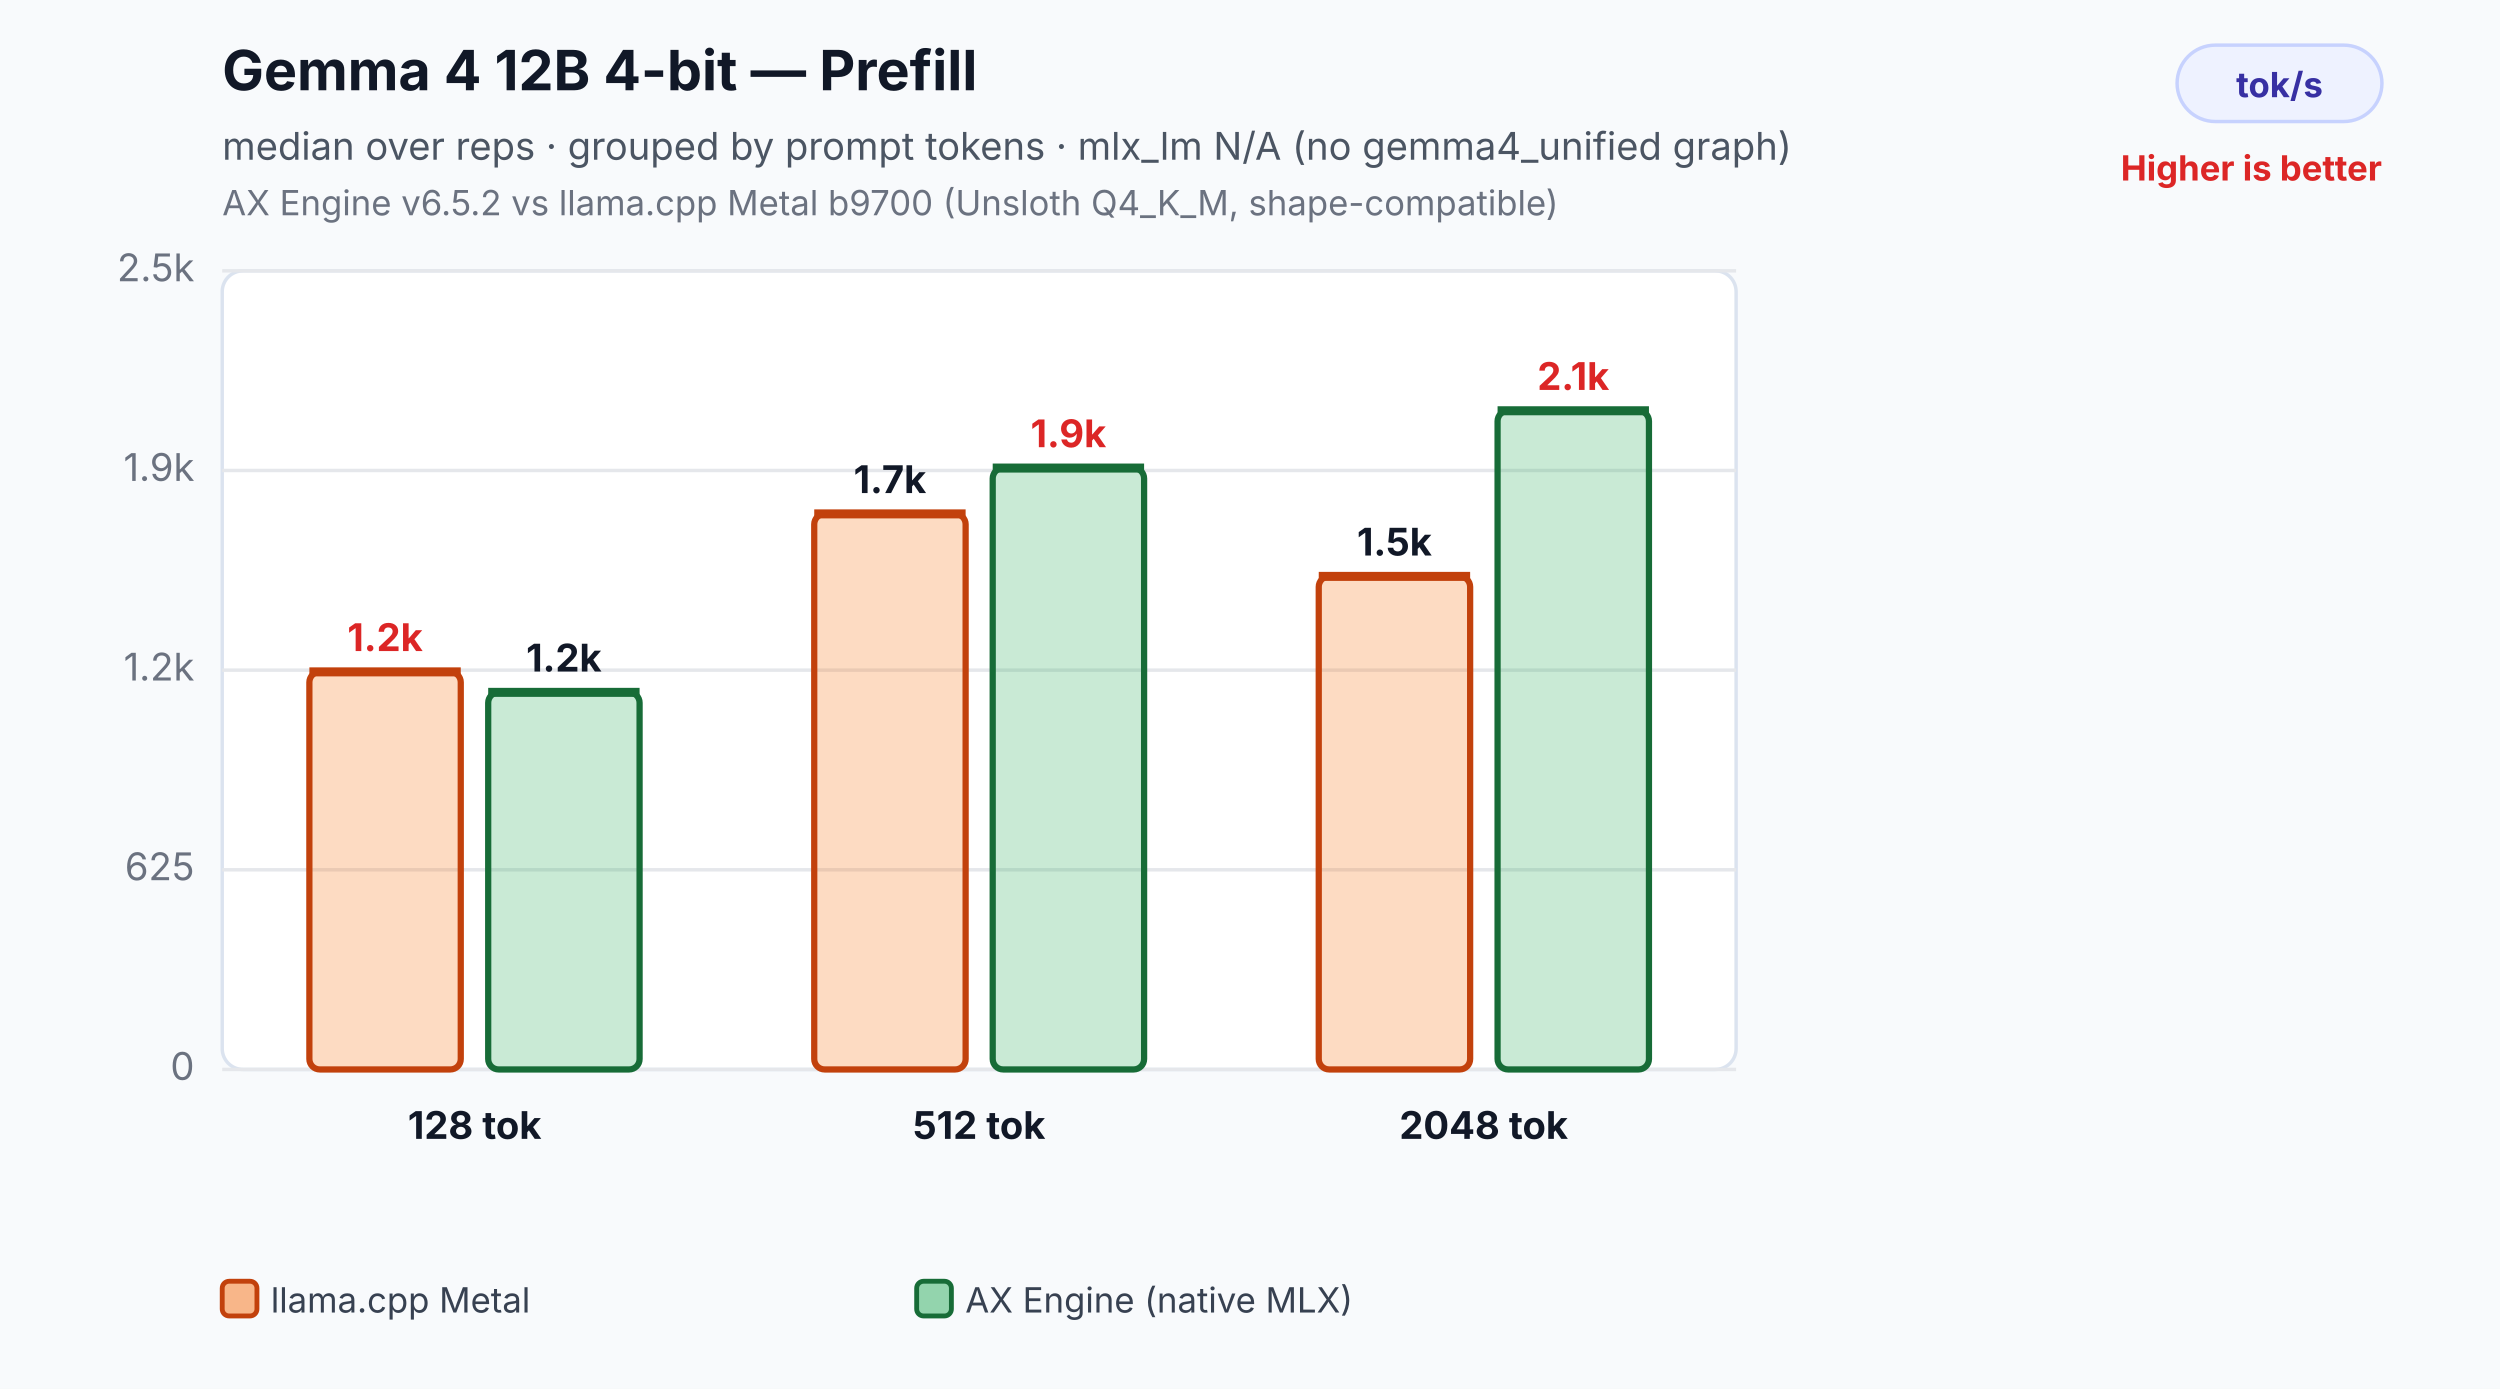
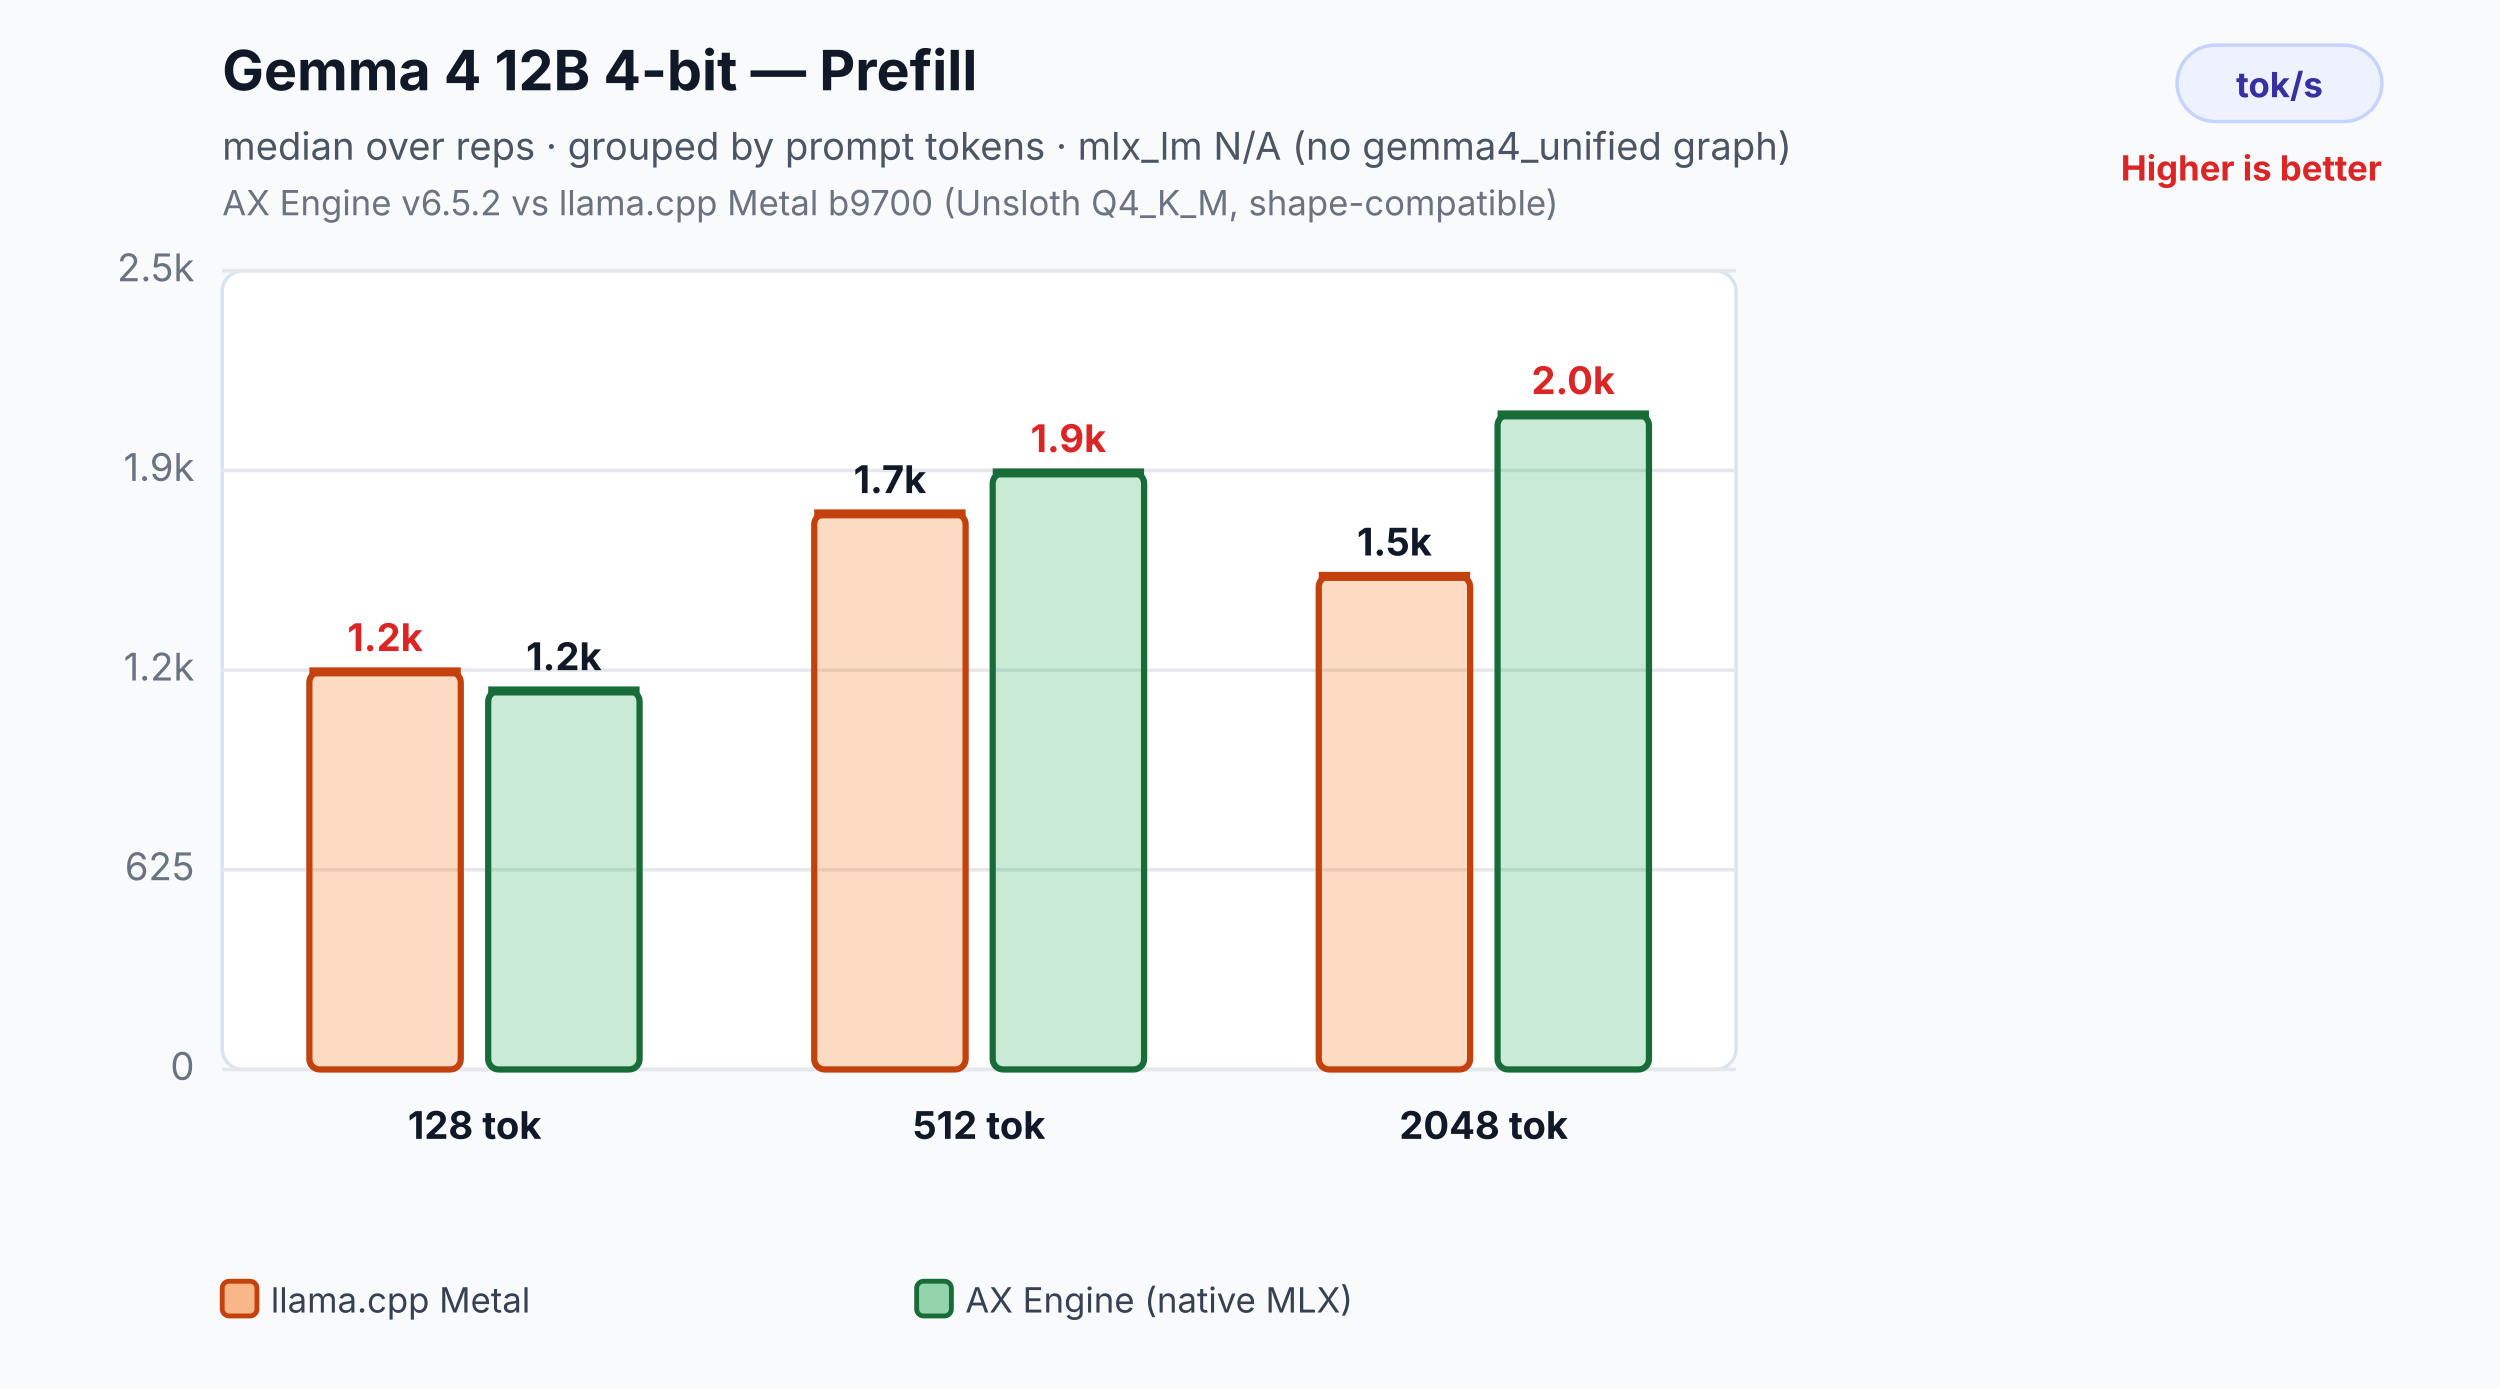
<svg xmlns="http://www.w3.org/2000/svg" width="720" height="400" viewBox="0 0 720 400" role="img" aria-labelledby="title desc">
  <rect width="100%" height="100%" fill="#f8fafc" />
  <text x="64" y="26" font-family="Inter,Segoe UI,Arial,sans-serif" font-size="16" font-weight="700" fill="#111827">Gemma 4 12B 4-bit — Prefill</text>
  <text x="64" y="46" font-family="Inter,Segoe UI,Arial,sans-serif" font-size="11" fill="#4b5563">median over reps · grouped by prompt tokens · mlx_lm N/A (no gemma4_unified graph)</text>
  <text x="64" y="62" font-family="Inter,Segoe UI,Arial,sans-serif" font-size="10" fill="#6b7280">AX Engine v6.5.2 vs llama.cpp Metal b9700 (Unsloth Q4_K_M, shape-compatible)</text>
  <rect x="627" y="13" width="59" height="22" rx="11" fill="#eef2ff" stroke="#c7d2fe" />
  <text x="656.5" y="28" text-anchor="middle" font-family="Inter,Segoe UI,Arial,sans-serif" font-size="10" font-weight="700" fill="#3730a3">tok/s</text>
  <text x="686" y="52" text-anchor="end" font-family="Inter,Segoe UI,Arial,sans-serif" font-size="10" font-weight="700" fill="#dc2626">Higher is better</text>
  <rect x="64" y="78" width="436" height="230" rx="6" fill="#ffffff" stroke="#dbe3ef" />
  <line x1="64" y1="308.0" x2="500" y2="308.0" stroke="#e5e7eb" stroke-width="1" />
  <text x="56" y="311.0" text-anchor="end" font-family="Inter,Segoe UI,Arial,sans-serif" font-size="11" fill="#6b7280">0</text>
  <line x1="64" y1="250.5" x2="500" y2="250.5" stroke="#e5e7eb" stroke-width="1" />
  <text x="56" y="253.5" text-anchor="end" font-family="Inter,Segoe UI,Arial,sans-serif" font-size="11" fill="#6b7280">625</text>
  <line x1="64" y1="193.0" x2="500" y2="193.0" stroke="#e5e7eb" stroke-width="1" />
  <text x="56" y="196.0" text-anchor="end" font-family="Inter,Segoe UI,Arial,sans-serif" font-size="11" fill="#6b7280">1.2k</text>
  <line x1="64" y1="135.5" x2="500" y2="135.5" stroke="#e5e7eb" stroke-width="1" />
  <text x="56" y="138.5" text-anchor="end" font-family="Inter,Segoe UI,Arial,sans-serif" font-size="11" fill="#6b7280">1.9k</text>
  <line x1="64" y1="78.0" x2="500" y2="78.0" stroke="#e5e7eb" stroke-width="1" />
  <text x="56" y="81.0" text-anchor="end" font-family="Inter,Segoe UI,Arial,sans-serif" font-size="11" fill="#6b7280">2.5k</text>
  <rect x="89.1" y="193.5" width="43.6" height="114.5" rx="3" fill="#f97316" fill-opacity="0.26" stroke="#c2410c" stroke-width="1.8" />
  <line x1="89.1" y1="193.5" x2="132.7" y2="193.5" stroke="#c2410c" stroke-width="2.6" />
  <text x="110.9" y="187.5" text-anchor="middle" font-family="Inter,Segoe UI,Arial,sans-serif" font-size="11" font-weight="700" fill="#dc2626">1.2k</text>
-   <rect x="140.6" y="199.4" width="43.6" height="108.6" rx="3" fill="#2eaf5f" fill-opacity="0.26" stroke="#176c37" stroke-width="1.8" />
-   <line x1="140.6" y1="199.4" x2="184.2" y2="199.4" stroke="#176c37" stroke-width="2.6" />
-   <text x="162.4" y="193.4" text-anchor="middle" font-family="Inter,Segoe UI,Arial,sans-serif" font-size="11" font-weight="700" fill="#111827">1.2k</text>
+   <rect x="140.6" y="199.0" width="43.6" height="109.0" rx="3" fill="#2eaf5f" fill-opacity="0.26" stroke="#176c37" stroke-width="1.8" />
+   <line x1="140.6" y1="199.0" x2="184.2" y2="199.0" stroke="#176c37" stroke-width="2.6" />
+   <text x="162.4" y="193.0" text-anchor="middle" font-family="Inter,Segoe UI,Arial,sans-serif" font-size="11" font-weight="700" fill="#111827">1.2k</text>
  <text x="136.7" y="328.0" text-anchor="middle" font-family="Inter,Segoe UI,Arial,sans-serif" font-size="11" font-weight="700" fill="#111827">128 tok</text>
  <rect x="234.5" y="148.0" width="43.6" height="160.0" rx="3" fill="#f97316" fill-opacity="0.26" stroke="#c2410c" stroke-width="1.8" />
  <line x1="234.5" y1="148.0" x2="278.1" y2="148.0" stroke="#c2410c" stroke-width="2.6" />
  <text x="256.3" y="142.0" text-anchor="middle" font-family="Inter,Segoe UI,Arial,sans-serif" font-size="11" font-weight="700" fill="#111827">1.7k</text>
-   <rect x="285.9" y="134.8" width="43.6" height="173.2" rx="3" fill="#2eaf5f" fill-opacity="0.26" stroke="#176c37" stroke-width="1.8" />
-   <line x1="285.9" y1="134.8" x2="329.5" y2="134.8" stroke="#176c37" stroke-width="2.6" />
-   <text x="307.7" y="128.8" text-anchor="middle" font-family="Inter,Segoe UI,Arial,sans-serif" font-size="11" font-weight="700" fill="#dc2626">1.9k</text>
+   <rect x="285.9" y="136.2" width="43.6" height="171.8" rx="3" fill="#2eaf5f" fill-opacity="0.26" stroke="#176c37" stroke-width="1.8" />
+   <line x1="285.9" y1="136.2" x2="329.5" y2="136.2" stroke="#176c37" stroke-width="2.6" />
+   <text x="307.7" y="130.2" text-anchor="middle" font-family="Inter,Segoe UI,Arial,sans-serif" font-size="11" font-weight="700" fill="#dc2626">1.9k</text>
  <text x="282.0" y="328.0" text-anchor="middle" font-family="Inter,Segoe UI,Arial,sans-serif" font-size="11" font-weight="700" fill="#111827">512 tok</text>
  <rect x="379.8" y="166.0" width="43.6" height="142.0" rx="3" fill="#f97316" fill-opacity="0.26" stroke="#c2410c" stroke-width="1.8" />
  <line x1="379.8" y1="166.0" x2="423.4" y2="166.0" stroke="#c2410c" stroke-width="2.6" />
  <text x="401.6" y="160.0" text-anchor="middle" font-family="Inter,Segoe UI,Arial,sans-serif" font-size="11" font-weight="700" fill="#111827">1.5k</text>
-   <rect x="431.3" y="118.3" width="43.6" height="189.7" rx="3" fill="#2eaf5f" fill-opacity="0.26" stroke="#176c37" stroke-width="1.8" />
-   <line x1="431.3" y1="118.3" x2="474.9" y2="118.3" stroke="#176c37" stroke-width="2.6" />
-   <text x="453.1" y="112.3" text-anchor="middle" font-family="Inter,Segoe UI,Arial,sans-serif" font-size="11" font-weight="700" fill="#dc2626">2.1k</text>
+   <rect x="431.3" y="119.5" width="43.6" height="188.5" rx="3" fill="#2eaf5f" fill-opacity="0.26" stroke="#176c37" stroke-width="1.8" />
+   <line x1="431.3" y1="119.5" x2="474.9" y2="119.5" stroke="#176c37" stroke-width="2.6" />
+   <text x="453.1" y="113.5" text-anchor="middle" font-family="Inter,Segoe UI,Arial,sans-serif" font-size="11" font-weight="700" fill="#dc2626">2.0k</text>
  <text x="427.3" y="328.0" text-anchor="middle" font-family="Inter,Segoe UI,Arial,sans-serif" font-size="11" font-weight="700" fill="#111827">2048 tok</text>
  <rect x="64.0" y="369" width="10" height="10" rx="2" fill="#f97316" fill-opacity="0.5" stroke="#c2410c" stroke-width="1.4" />
  <text x="78.0" y="378" font-family="Inter,Segoe UI,Arial,sans-serif" font-size="10" fill="#374151">llama.cpp Metal</text>
  <rect x="264.0" y="369" width="10" height="10" rx="2" fill="#2eaf5f" fill-opacity="0.5" stroke="#176c37" stroke-width="1.4" />
  <text x="278.0" y="378" font-family="Inter,Segoe UI,Arial,sans-serif" font-size="10" fill="#374151">AX Engine (native MLX)</text>
</svg>
